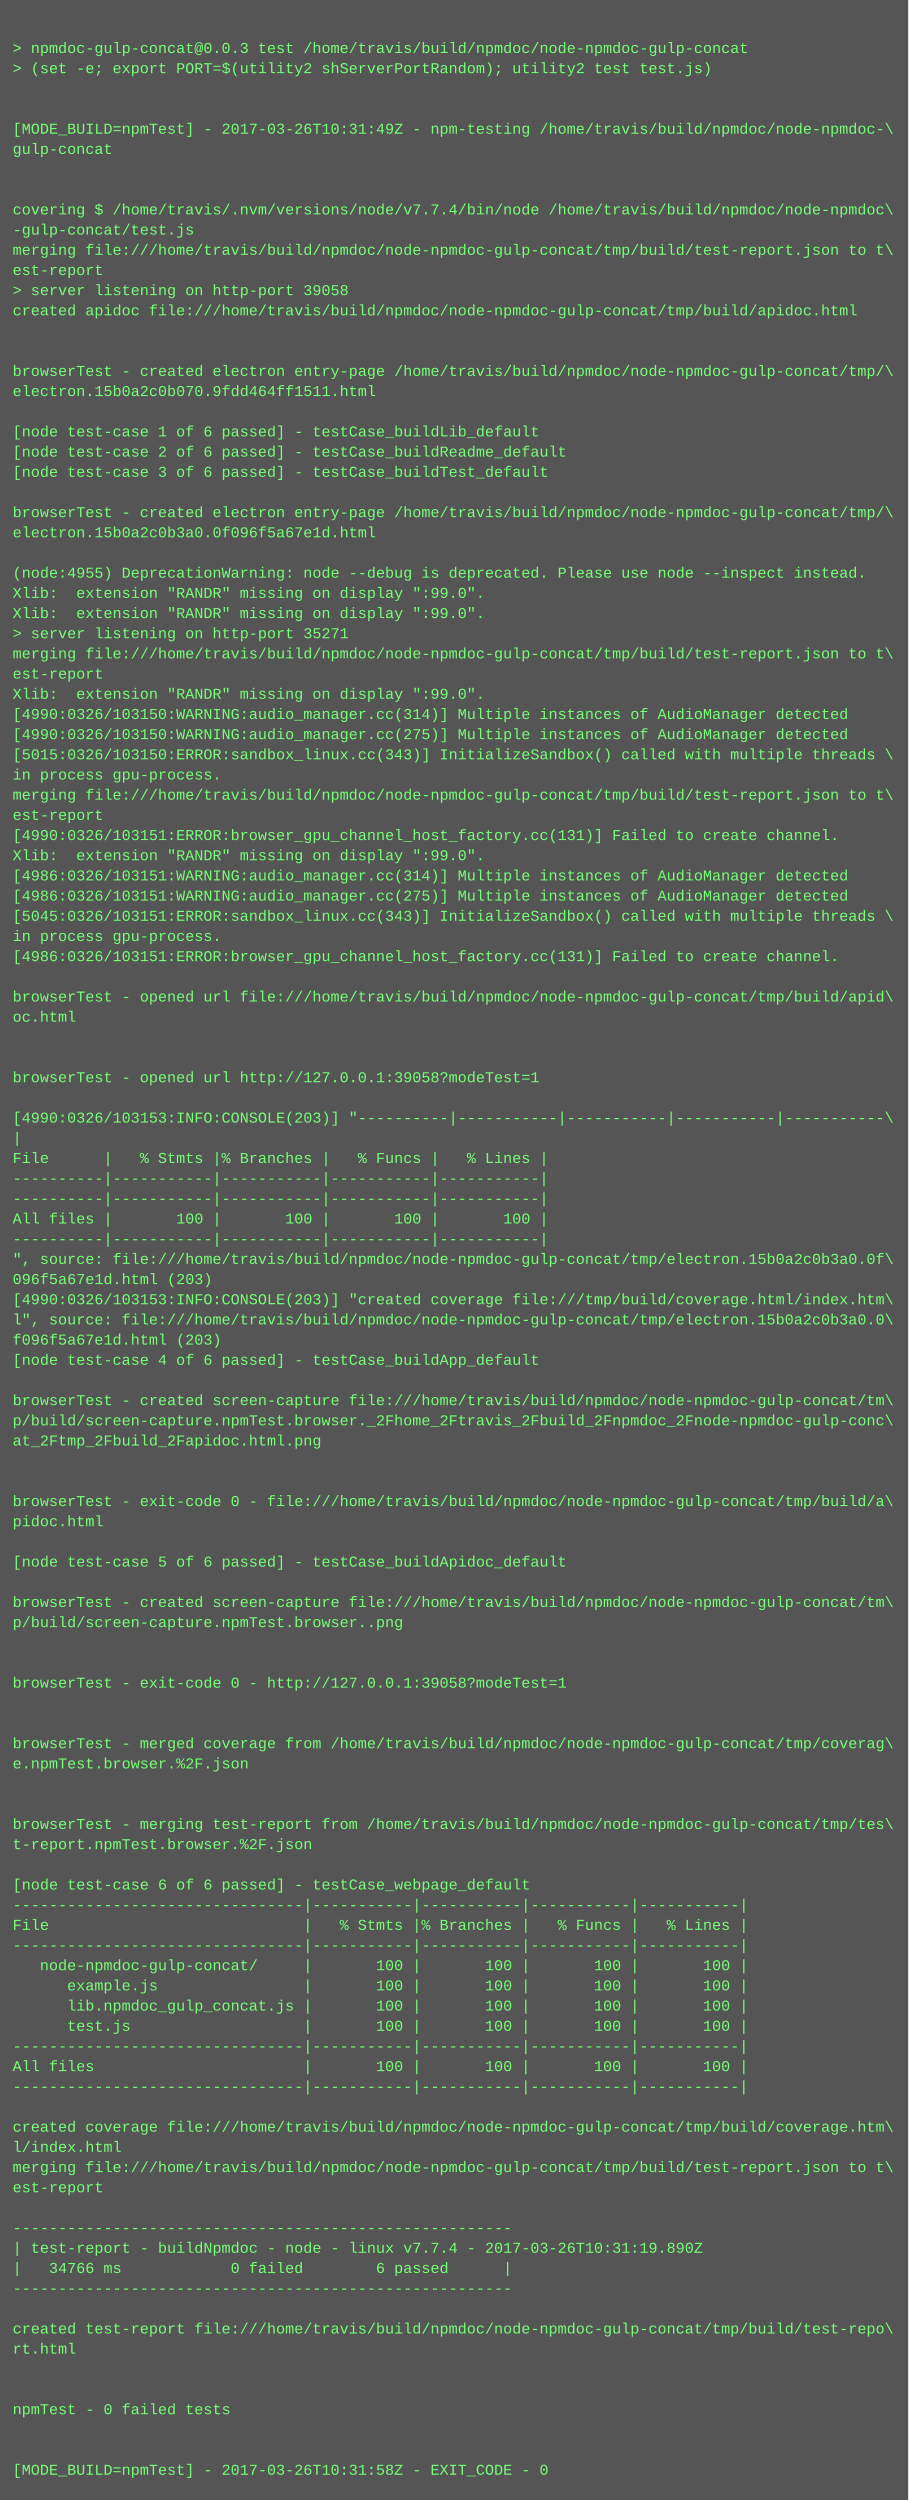
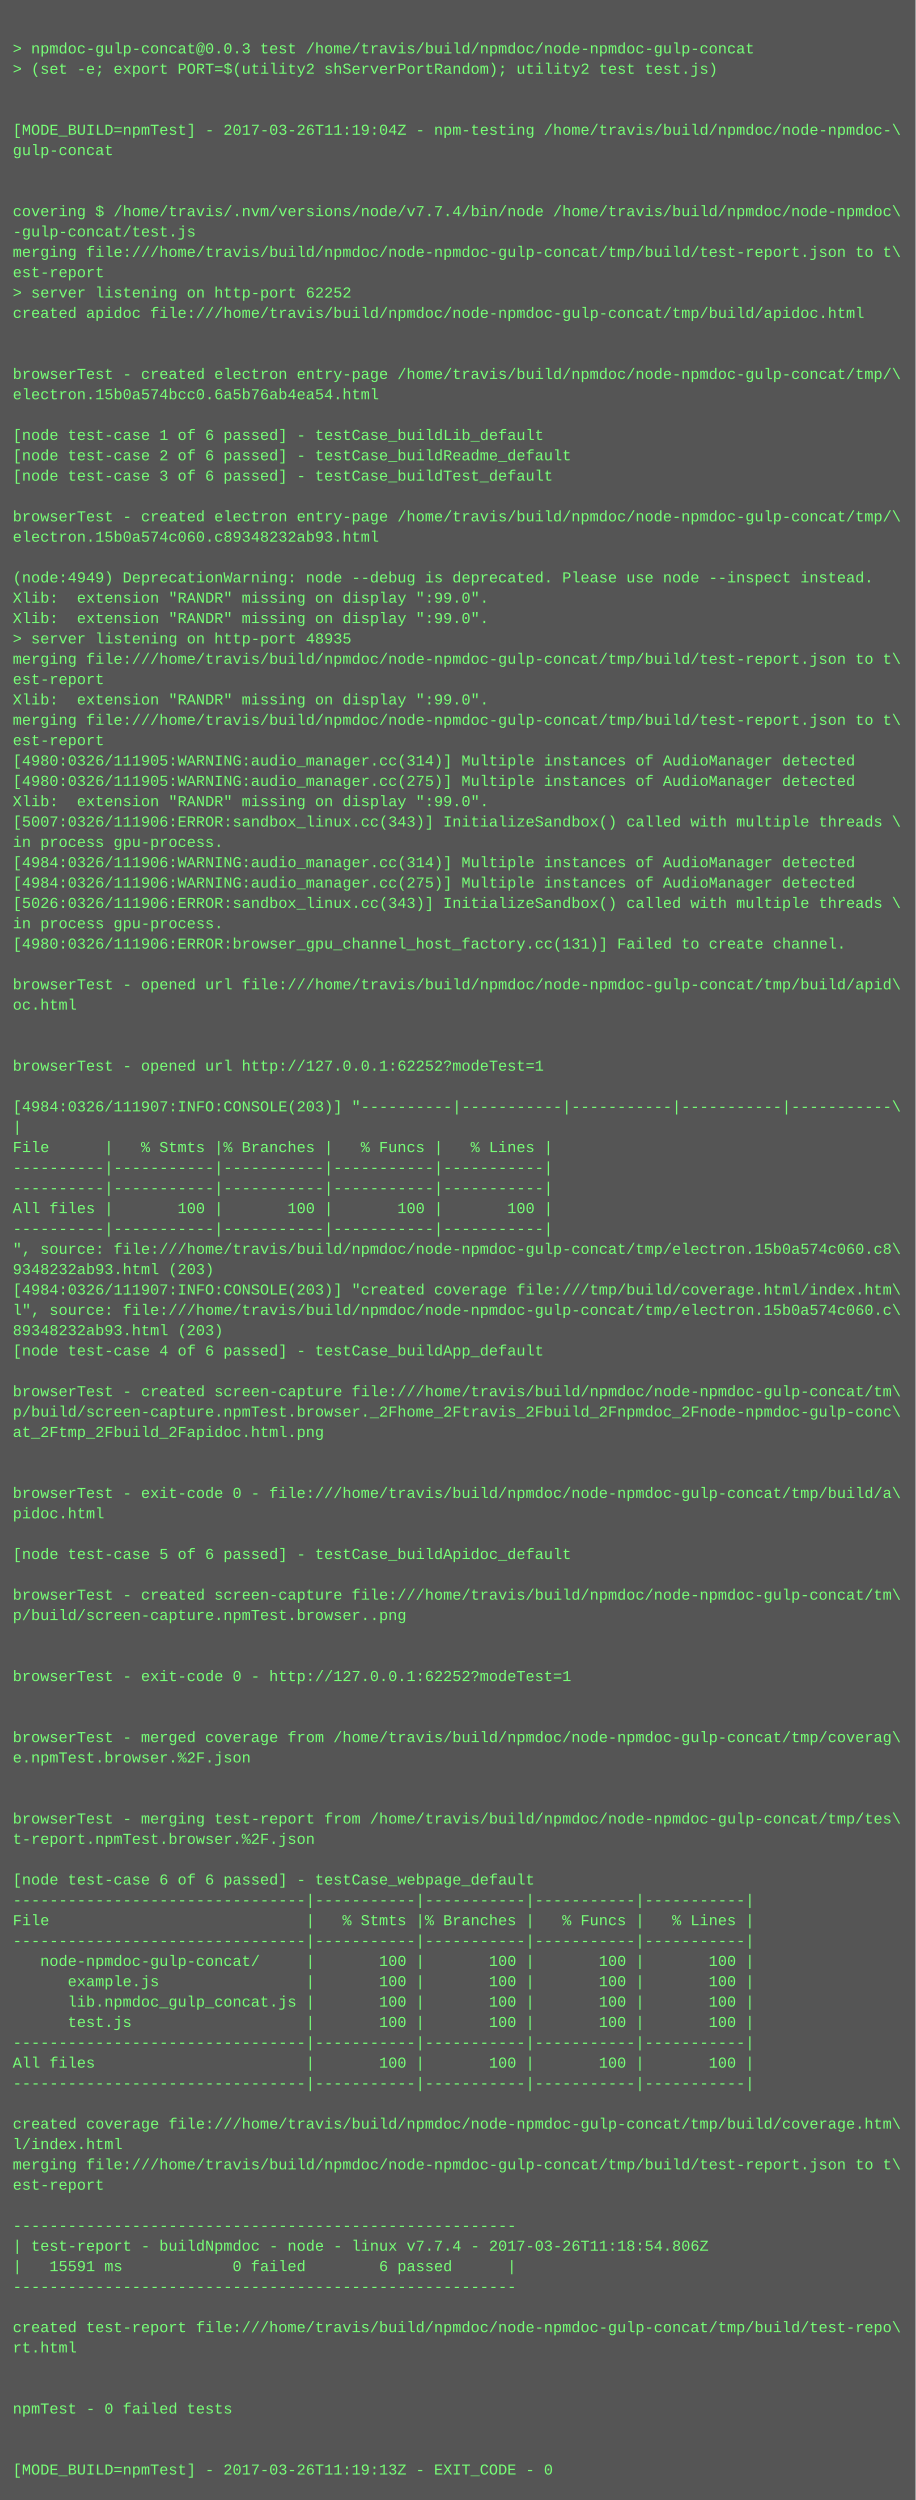
- <svg xmlns="http://www.w3.org/2000/svg" height="1982" width="720">
-   <rect height="1982" fill="#555" width="720" />
+ <svg xmlns="http://www.w3.org/2000/svg" height="1966" width="720">
+   <rect height="1966" fill="#555" width="720" />
  <text fill="#7f7" font-family="Courier New" font-size="12" xml:space="preserve">
    <tspan x="10" y="26" />
    <tspan x="10" y="42">&gt; npmdoc-gulp-concat@0.0.3 test /home/travis/build/npmdoc/node-npmdoc-gulp-concat</tspan>
    <tspan x="10" y="58">&gt; (set -e; export PORT=$(utility2 shServerPortRandom); utility2 test test.js)</tspan>
    <tspan x="10" y="74" />
    <tspan x="10" y="90" />
-     <tspan x="10" y="106">[MODE_BUILD=npmTest] - 2017-03-26T10:31:49Z - npm-testing /home/travis/build/npmdoc/node-npmdoc-\</tspan>
+     <tspan x="10" y="106">[MODE_BUILD=npmTest] - 2017-03-26T11:19:04Z - npm-testing /home/travis/build/npmdoc/node-npmdoc-\</tspan>
    <tspan x="10" y="122">gulp-concat</tspan>
    <tspan x="10" y="138" />
    <tspan x="10" y="154" />
    <tspan x="10" y="170">covering $ /home/travis/.nvm/versions/node/v7.7.4/bin/node /home/travis/build/npmdoc/node-npmdoc\</tspan>
    <tspan x="10" y="186">-gulp-concat/test.js</tspan>
    <tspan x="10" y="202">merging file:///home/travis/build/npmdoc/node-npmdoc-gulp-concat/tmp/build/test-report.json to t\</tspan>
    <tspan x="10" y="218">est-report</tspan>
-     <tspan x="10" y="234">&gt; server listening on http-port 39058</tspan>
+     <tspan x="10" y="234">&gt; server listening on http-port 62252</tspan>
    <tspan x="10" y="250">created apidoc file:///home/travis/build/npmdoc/node-npmdoc-gulp-concat/tmp/build/apidoc.html</tspan>
    <tspan x="10" y="266" />
    <tspan x="10" y="282" />
    <tspan x="10" y="298">browserTest - created electron entry-page /home/travis/build/npmdoc/node-npmdoc-gulp-concat/tmp/\</tspan>
-     <tspan x="10" y="314">electron.15b0a2c0b070.9fdd464ff1511.html</tspan>
+     <tspan x="10" y="314">electron.15b0a574bcc0.6a5b76ab4ea54.html</tspan>
    <tspan x="10" y="330" />
    <tspan x="10" y="346">[node test-case 1 of 6 passed] - testCase_buildLib_default</tspan>
    <tspan x="10" y="362">[node test-case 2 of 6 passed] - testCase_buildReadme_default</tspan>
    <tspan x="10" y="378">[node test-case 3 of 6 passed] - testCase_buildTest_default</tspan>
    <tspan x="10" y="394" />
    <tspan x="10" y="410">browserTest - created electron entry-page /home/travis/build/npmdoc/node-npmdoc-gulp-concat/tmp/\</tspan>
-     <tspan x="10" y="426">electron.15b0a2c0b3a0.0f096f5a67e1d.html</tspan>
+     <tspan x="10" y="426">electron.15b0a574c060.c89348232ab93.html</tspan>
    <tspan x="10" y="442" />
-     <tspan x="10" y="458">(node:4955) DeprecationWarning: node --debug is deprecated. Please use node --inspect instead.</tspan>
+     <tspan x="10" y="458">(node:4949) DeprecationWarning: node --debug is deprecated. Please use node --inspect instead.</tspan>
    <tspan x="10" y="474">Xlib:  extension "RANDR" missing on display ":99.0".</tspan>
    <tspan x="10" y="490">Xlib:  extension "RANDR" missing on display ":99.0".</tspan>
-     <tspan x="10" y="506">&gt; server listening on http-port 35271</tspan>
+     <tspan x="10" y="506">&gt; server listening on http-port 48935</tspan>
    <tspan x="10" y="522">merging file:///home/travis/build/npmdoc/node-npmdoc-gulp-concat/tmp/build/test-report.json to t\</tspan>
    <tspan x="10" y="538">est-report</tspan>
    <tspan x="10" y="554">Xlib:  extension "RANDR" missing on display ":99.0".</tspan>
-     <tspan x="10" y="570">[4990:0326/103150:WARNING:audio_manager.cc(314)] Multiple instances of AudioManager detected</tspan>
-     <tspan x="10" y="586">[4990:0326/103150:WARNING:audio_manager.cc(275)] Multiple instances of AudioManager detected</tspan>
-     <tspan x="10" y="602">[5015:0326/103150:ERROR:sandbox_linux.cc(343)] InitializeSandbox() called with multiple threads \</tspan>
-     <tspan x="10" y="618">in process gpu-process. </tspan>
-     <tspan x="10" y="634">merging file:///home/travis/build/npmdoc/node-npmdoc-gulp-concat/tmp/build/test-report.json to t\</tspan>
-     <tspan x="10" y="650">est-report</tspan>
-     <tspan x="10" y="666">[4990:0326/103151:ERROR:browser_gpu_channel_host_factory.cc(131)] Failed to create channel.</tspan>
-     <tspan x="10" y="682">Xlib:  extension "RANDR" missing on display ":99.0".</tspan>
-     <tspan x="10" y="698">[4986:0326/103151:WARNING:audio_manager.cc(314)] Multiple instances of AudioManager detected</tspan>
-     <tspan x="10" y="714">[4986:0326/103151:WARNING:audio_manager.cc(275)] Multiple instances of AudioManager detected</tspan>
-     <tspan x="10" y="730">[5045:0326/103151:ERROR:sandbox_linux.cc(343)] InitializeSandbox() called with multiple threads \</tspan>
-     <tspan x="10" y="746">in process gpu-process. </tspan>
-     <tspan x="10" y="762">[4986:0326/103151:ERROR:browser_gpu_channel_host_factory.cc(131)] Failed to create channel.</tspan>
-     <tspan x="10" y="778" />
-     <tspan x="10" y="794">browserTest - opened url file:///home/travis/build/npmdoc/node-npmdoc-gulp-concat/tmp/build/apid\</tspan>
-     <tspan x="10" y="810">oc.html</tspan>
+     <tspan x="10" y="570">merging file:///home/travis/build/npmdoc/node-npmdoc-gulp-concat/tmp/build/test-report.json to t\</tspan>
+     <tspan x="10" y="586">est-report</tspan>
+     <tspan x="10" y="602">[4980:0326/111905:WARNING:audio_manager.cc(314)] Multiple instances of AudioManager detected</tspan>
+     <tspan x="10" y="618">[4980:0326/111905:WARNING:audio_manager.cc(275)] Multiple instances of AudioManager detected</tspan>
+     <tspan x="10" y="634">Xlib:  extension "RANDR" missing on display ":99.0".</tspan>
+     <tspan x="10" y="650">[5007:0326/111906:ERROR:sandbox_linux.cc(343)] InitializeSandbox() called with multiple threads \</tspan>
+     <tspan x="10" y="666">in process gpu-process. </tspan>
+     <tspan x="10" y="682">[4984:0326/111906:WARNING:audio_manager.cc(314)] Multiple instances of AudioManager detected</tspan>
+     <tspan x="10" y="698">[4984:0326/111906:WARNING:audio_manager.cc(275)] Multiple instances of AudioManager detected</tspan>
+     <tspan x="10" y="714">[5026:0326/111906:ERROR:sandbox_linux.cc(343)] InitializeSandbox() called with multiple threads \</tspan>
+     <tspan x="10" y="730">in process gpu-process. </tspan>
+     <tspan x="10" y="746">[4980:0326/111906:ERROR:browser_gpu_channel_host_factory.cc(131)] Failed to create channel.</tspan>
+     <tspan x="10" y="762" />
+     <tspan x="10" y="778">browserTest - opened url file:///home/travis/build/npmdoc/node-npmdoc-gulp-concat/tmp/build/apid\</tspan>
+     <tspan x="10" y="794">oc.html</tspan>
+     <tspan x="10" y="810" />
    <tspan x="10" y="826" />
-     <tspan x="10" y="842" />
-     <tspan x="10" y="858">browserTest - opened url http://127.0.0.1:39058?modeTest=1</tspan>
-     <tspan x="10" y="874" />
-     <tspan x="10" y="890">[4990:0326/103153:INFO:CONSOLE(203)] "----------|-----------|-----------|-----------|-----------\</tspan>
-     <tspan x="10" y="906">|</tspan>
-     <tspan x="10" y="922">File      |   % Stmts |% Branches |   % Funcs |   % Lines |</tspan>
+     <tspan x="10" y="842">browserTest - opened url http://127.0.0.1:62252?modeTest=1</tspan>
+     <tspan x="10" y="858" />
+     <tspan x="10" y="874">[4984:0326/111907:INFO:CONSOLE(203)] "----------|-----------|-----------|-----------|-----------\</tspan>
+     <tspan x="10" y="890">|</tspan>
+     <tspan x="10" y="906">File      |   % Stmts |% Branches |   % Funcs |   % Lines |</tspan>
+     <tspan x="10" y="922">----------|-----------|-----------|-----------|-----------|</tspan>
    <tspan x="10" y="938">----------|-----------|-----------|-----------|-----------|</tspan>
-     <tspan x="10" y="954">----------|-----------|-----------|-----------|-----------|</tspan>
-     <tspan x="10" y="970">All files |       100 |       100 |       100 |       100 |</tspan>
-     <tspan x="10" y="986">----------|-----------|-----------|-----------|-----------|</tspan>
-     <tspan x="10" y="1002">", source: file:///home/travis/build/npmdoc/node-npmdoc-gulp-concat/tmp/electron.15b0a2c0b3a0.0f\</tspan>
-     <tspan x="10" y="1018">096f5a67e1d.html (203)</tspan>
-     <tspan x="10" y="1034">[4990:0326/103153:INFO:CONSOLE(203)] "created coverage file:///tmp/build/coverage.html/index.htm\</tspan>
-     <tspan x="10" y="1050">l", source: file:///home/travis/build/npmdoc/node-npmdoc-gulp-concat/tmp/electron.15b0a2c0b3a0.0\</tspan>
-     <tspan x="10" y="1066">f096f5a67e1d.html (203)</tspan>
-     <tspan x="10" y="1082">[node test-case 4 of 6 passed] - testCase_buildApp_default</tspan>
-     <tspan x="10" y="1098" />
-     <tspan x="10" y="1114">browserTest - created screen-capture file:///home/travis/build/npmdoc/node-npmdoc-gulp-concat/tm\</tspan>
-     <tspan x="10" y="1130">p/build/screen-capture.npmTest.browser._2Fhome_2Ftravis_2Fbuild_2Fnpmdoc_2Fnode-npmdoc-gulp-conc\</tspan>
-     <tspan x="10" y="1146">at_2Ftmp_2Fbuild_2Fapidoc.html.png</tspan>
+     <tspan x="10" y="954">All files |       100 |       100 |       100 |       100 |</tspan>
+     <tspan x="10" y="970">----------|-----------|-----------|-----------|-----------|</tspan>
+     <tspan x="10" y="986">", source: file:///home/travis/build/npmdoc/node-npmdoc-gulp-concat/tmp/electron.15b0a574c060.c8\</tspan>
+     <tspan x="10" y="1002">9348232ab93.html (203)</tspan>
+     <tspan x="10" y="1018">[4984:0326/111907:INFO:CONSOLE(203)] "created coverage file:///tmp/build/coverage.html/index.htm\</tspan>
+     <tspan x="10" y="1034">l", source: file:///home/travis/build/npmdoc/node-npmdoc-gulp-concat/tmp/electron.15b0a574c060.c\</tspan>
+     <tspan x="10" y="1050">89348232ab93.html (203)</tspan>
+     <tspan x="10" y="1066">[node test-case 4 of 6 passed] - testCase_buildApp_default</tspan>
+     <tspan x="10" y="1082" />
+     <tspan x="10" y="1098">browserTest - created screen-capture file:///home/travis/build/npmdoc/node-npmdoc-gulp-concat/tm\</tspan>
+     <tspan x="10" y="1114">p/build/screen-capture.npmTest.browser._2Fhome_2Ftravis_2Fbuild_2Fnpmdoc_2Fnode-npmdoc-gulp-conc\</tspan>
+     <tspan x="10" y="1130">at_2Ftmp_2Fbuild_2Fapidoc.html.png</tspan>
+     <tspan x="10" y="1146" />
    <tspan x="10" y="1162" />
-     <tspan x="10" y="1178" />
-     <tspan x="10" y="1194">browserTest - exit-code 0 - file:///home/travis/build/npmdoc/node-npmdoc-gulp-concat/tmp/build/a\</tspan>
-     <tspan x="10" y="1210">pidoc.html</tspan>
-     <tspan x="10" y="1226" />
-     <tspan x="10" y="1242">[node test-case 5 of 6 passed] - testCase_buildApidoc_default</tspan>
-     <tspan x="10" y="1258" />
-     <tspan x="10" y="1274">browserTest - created screen-capture file:///home/travis/build/npmdoc/node-npmdoc-gulp-concat/tm\</tspan>
-     <tspan x="10" y="1290">p/build/screen-capture.npmTest.browser..png</tspan>
+     <tspan x="10" y="1178">browserTest - exit-code 0 - file:///home/travis/build/npmdoc/node-npmdoc-gulp-concat/tmp/build/a\</tspan>
+     <tspan x="10" y="1194">pidoc.html</tspan>
+     <tspan x="10" y="1210" />
+     <tspan x="10" y="1226">[node test-case 5 of 6 passed] - testCase_buildApidoc_default</tspan>
+     <tspan x="10" y="1242" />
+     <tspan x="10" y="1258">browserTest - created screen-capture file:///home/travis/build/npmdoc/node-npmdoc-gulp-concat/tm\</tspan>
+     <tspan x="10" y="1274">p/build/screen-capture.npmTest.browser..png</tspan>
+     <tspan x="10" y="1290" />
    <tspan x="10" y="1306" />
-     <tspan x="10" y="1322" />
-     <tspan x="10" y="1338">browserTest - exit-code 0 - http://127.0.0.1:39058?modeTest=1</tspan>
+     <tspan x="10" y="1322">browserTest - exit-code 0 - http://127.0.0.1:62252?modeTest=1</tspan>
+     <tspan x="10" y="1338" />
    <tspan x="10" y="1354" />
-     <tspan x="10" y="1370" />
-     <tspan x="10" y="1386">browserTest - merged coverage from /home/travis/build/npmdoc/node-npmdoc-gulp-concat/tmp/coverag\</tspan>
-     <tspan x="10" y="1402">e.npmTest.browser.%2F.json</tspan>
+     <tspan x="10" y="1370">browserTest - merged coverage from /home/travis/build/npmdoc/node-npmdoc-gulp-concat/tmp/coverag\</tspan>
+     <tspan x="10" y="1386">e.npmTest.browser.%2F.json</tspan>
+     <tspan x="10" y="1402" />
    <tspan x="10" y="1418" />
-     <tspan x="10" y="1434" />
-     <tspan x="10" y="1450">browserTest - merging test-report from /home/travis/build/npmdoc/node-npmdoc-gulp-concat/tmp/tes\</tspan>
-     <tspan x="10" y="1466">t-report.npmTest.browser.%2F.json</tspan>
-     <tspan x="10" y="1482" />
-     <tspan x="10" y="1498">[node test-case 6 of 6 passed] - testCase_webpage_default</tspan>
-     <tspan x="10" y="1514">--------------------------------|-----------|-----------|-----------|-----------|</tspan>
-     <tspan x="10" y="1530">File                            |   % Stmts |% Branches |   % Funcs |   % Lines |</tspan>
-     <tspan x="10" y="1546">--------------------------------|-----------|-----------|-----------|-----------|</tspan>
-     <tspan x="10" y="1562">   node-npmdoc-gulp-concat/     |       100 |       100 |       100 |       100 |</tspan>
-     <tspan x="10" y="1578">      example.js                |       100 |       100 |       100 |       100 |</tspan>
-     <tspan x="10" y="1594">      lib.npmdoc_gulp_concat.js |       100 |       100 |       100 |       100 |</tspan>
-     <tspan x="10" y="1610">      test.js                   |       100 |       100 |       100 |       100 |</tspan>
-     <tspan x="10" y="1626">--------------------------------|-----------|-----------|-----------|-----------|</tspan>
-     <tspan x="10" y="1642">All files                       |       100 |       100 |       100 |       100 |</tspan>
-     <tspan x="10" y="1658">--------------------------------|-----------|-----------|-----------|-----------|</tspan>
-     <tspan x="10" y="1674" />
-     <tspan x="10" y="1690">created coverage file:///home/travis/build/npmdoc/node-npmdoc-gulp-concat/tmp/build/coverage.htm\</tspan>
-     <tspan x="10" y="1706">l/index.html</tspan>
-     <tspan x="10" y="1722">merging file:///home/travis/build/npmdoc/node-npmdoc-gulp-concat/tmp/build/test-report.json to t\</tspan>
-     <tspan x="10" y="1738">est-report</tspan>
-     <tspan x="10" y="1754" />
-     <tspan x="10" y="1770">-------------------------------------------------------</tspan>
-     <tspan x="10" y="1786">| test-report - buildNpmdoc - node - linux v7.7.4 - 2017-03-26T10:31:19.890Z</tspan>
-     <tspan x="10" y="1802">|   34766 ms            0 failed        6 passed      |</tspan>
-     <tspan x="10" y="1818">-------------------------------------------------------</tspan>
-     <tspan x="10" y="1834" />
-     <tspan x="10" y="1850">created test-report file:///home/travis/build/npmdoc/node-npmdoc-gulp-concat/tmp/build/test-repo\</tspan>
-     <tspan x="10" y="1866">rt.html</tspan>
+     <tspan x="10" y="1434">browserTest - merging test-report from /home/travis/build/npmdoc/node-npmdoc-gulp-concat/tmp/tes\</tspan>
+     <tspan x="10" y="1450">t-report.npmTest.browser.%2F.json</tspan>
+     <tspan x="10" y="1466" />
+     <tspan x="10" y="1482">[node test-case 6 of 6 passed] - testCase_webpage_default</tspan>
+     <tspan x="10" y="1498">--------------------------------|-----------|-----------|-----------|-----------|</tspan>
+     <tspan x="10" y="1514">File                            |   % Stmts |% Branches |   % Funcs |   % Lines |</tspan>
+     <tspan x="10" y="1530">--------------------------------|-----------|-----------|-----------|-----------|</tspan>
+     <tspan x="10" y="1546">   node-npmdoc-gulp-concat/     |       100 |       100 |       100 |       100 |</tspan>
+     <tspan x="10" y="1562">      example.js                |       100 |       100 |       100 |       100 |</tspan>
+     <tspan x="10" y="1578">      lib.npmdoc_gulp_concat.js |       100 |       100 |       100 |       100 |</tspan>
+     <tspan x="10" y="1594">      test.js                   |       100 |       100 |       100 |       100 |</tspan>
+     <tspan x="10" y="1610">--------------------------------|-----------|-----------|-----------|-----------|</tspan>
+     <tspan x="10" y="1626">All files                       |       100 |       100 |       100 |       100 |</tspan>
+     <tspan x="10" y="1642">--------------------------------|-----------|-----------|-----------|-----------|</tspan>
+     <tspan x="10" y="1658" />
+     <tspan x="10" y="1674">created coverage file:///home/travis/build/npmdoc/node-npmdoc-gulp-concat/tmp/build/coverage.htm\</tspan>
+     <tspan x="10" y="1690">l/index.html</tspan>
+     <tspan x="10" y="1706">merging file:///home/travis/build/npmdoc/node-npmdoc-gulp-concat/tmp/build/test-report.json to t\</tspan>
+     <tspan x="10" y="1722">est-report</tspan>
+     <tspan x="10" y="1738" />
+     <tspan x="10" y="1754">-------------------------------------------------------</tspan>
+     <tspan x="10" y="1770">| test-report - buildNpmdoc - node - linux v7.7.4 - 2017-03-26T11:18:54.806Z</tspan>
+     <tspan x="10" y="1786">|   15591 ms            0 failed        6 passed      |</tspan>
+     <tspan x="10" y="1802">-------------------------------------------------------</tspan>
+     <tspan x="10" y="1818" />
+     <tspan x="10" y="1834">created test-report file:///home/travis/build/npmdoc/node-npmdoc-gulp-concat/tmp/build/test-repo\</tspan>
+     <tspan x="10" y="1850">rt.html</tspan>
+     <tspan x="10" y="1866" />
    <tspan x="10" y="1882" />
-     <tspan x="10" y="1898" />
-     <tspan x="10" y="1914">npmTest - 0 failed tests</tspan>
+     <tspan x="10" y="1898">npmTest - 0 failed tests</tspan>
+     <tspan x="10" y="1914" />
    <tspan x="10" y="1930" />
-     <tspan x="10" y="1946" />
-     <tspan x="10" y="1962">[MODE_BUILD=npmTest] - 2017-03-26T10:31:58Z - EXIT_CODE - 0</tspan>
+     <tspan x="10" y="1946">[MODE_BUILD=npmTest] - 2017-03-26T11:19:13Z - EXIT_CODE - 0</tspan>
  </text>
</svg>
